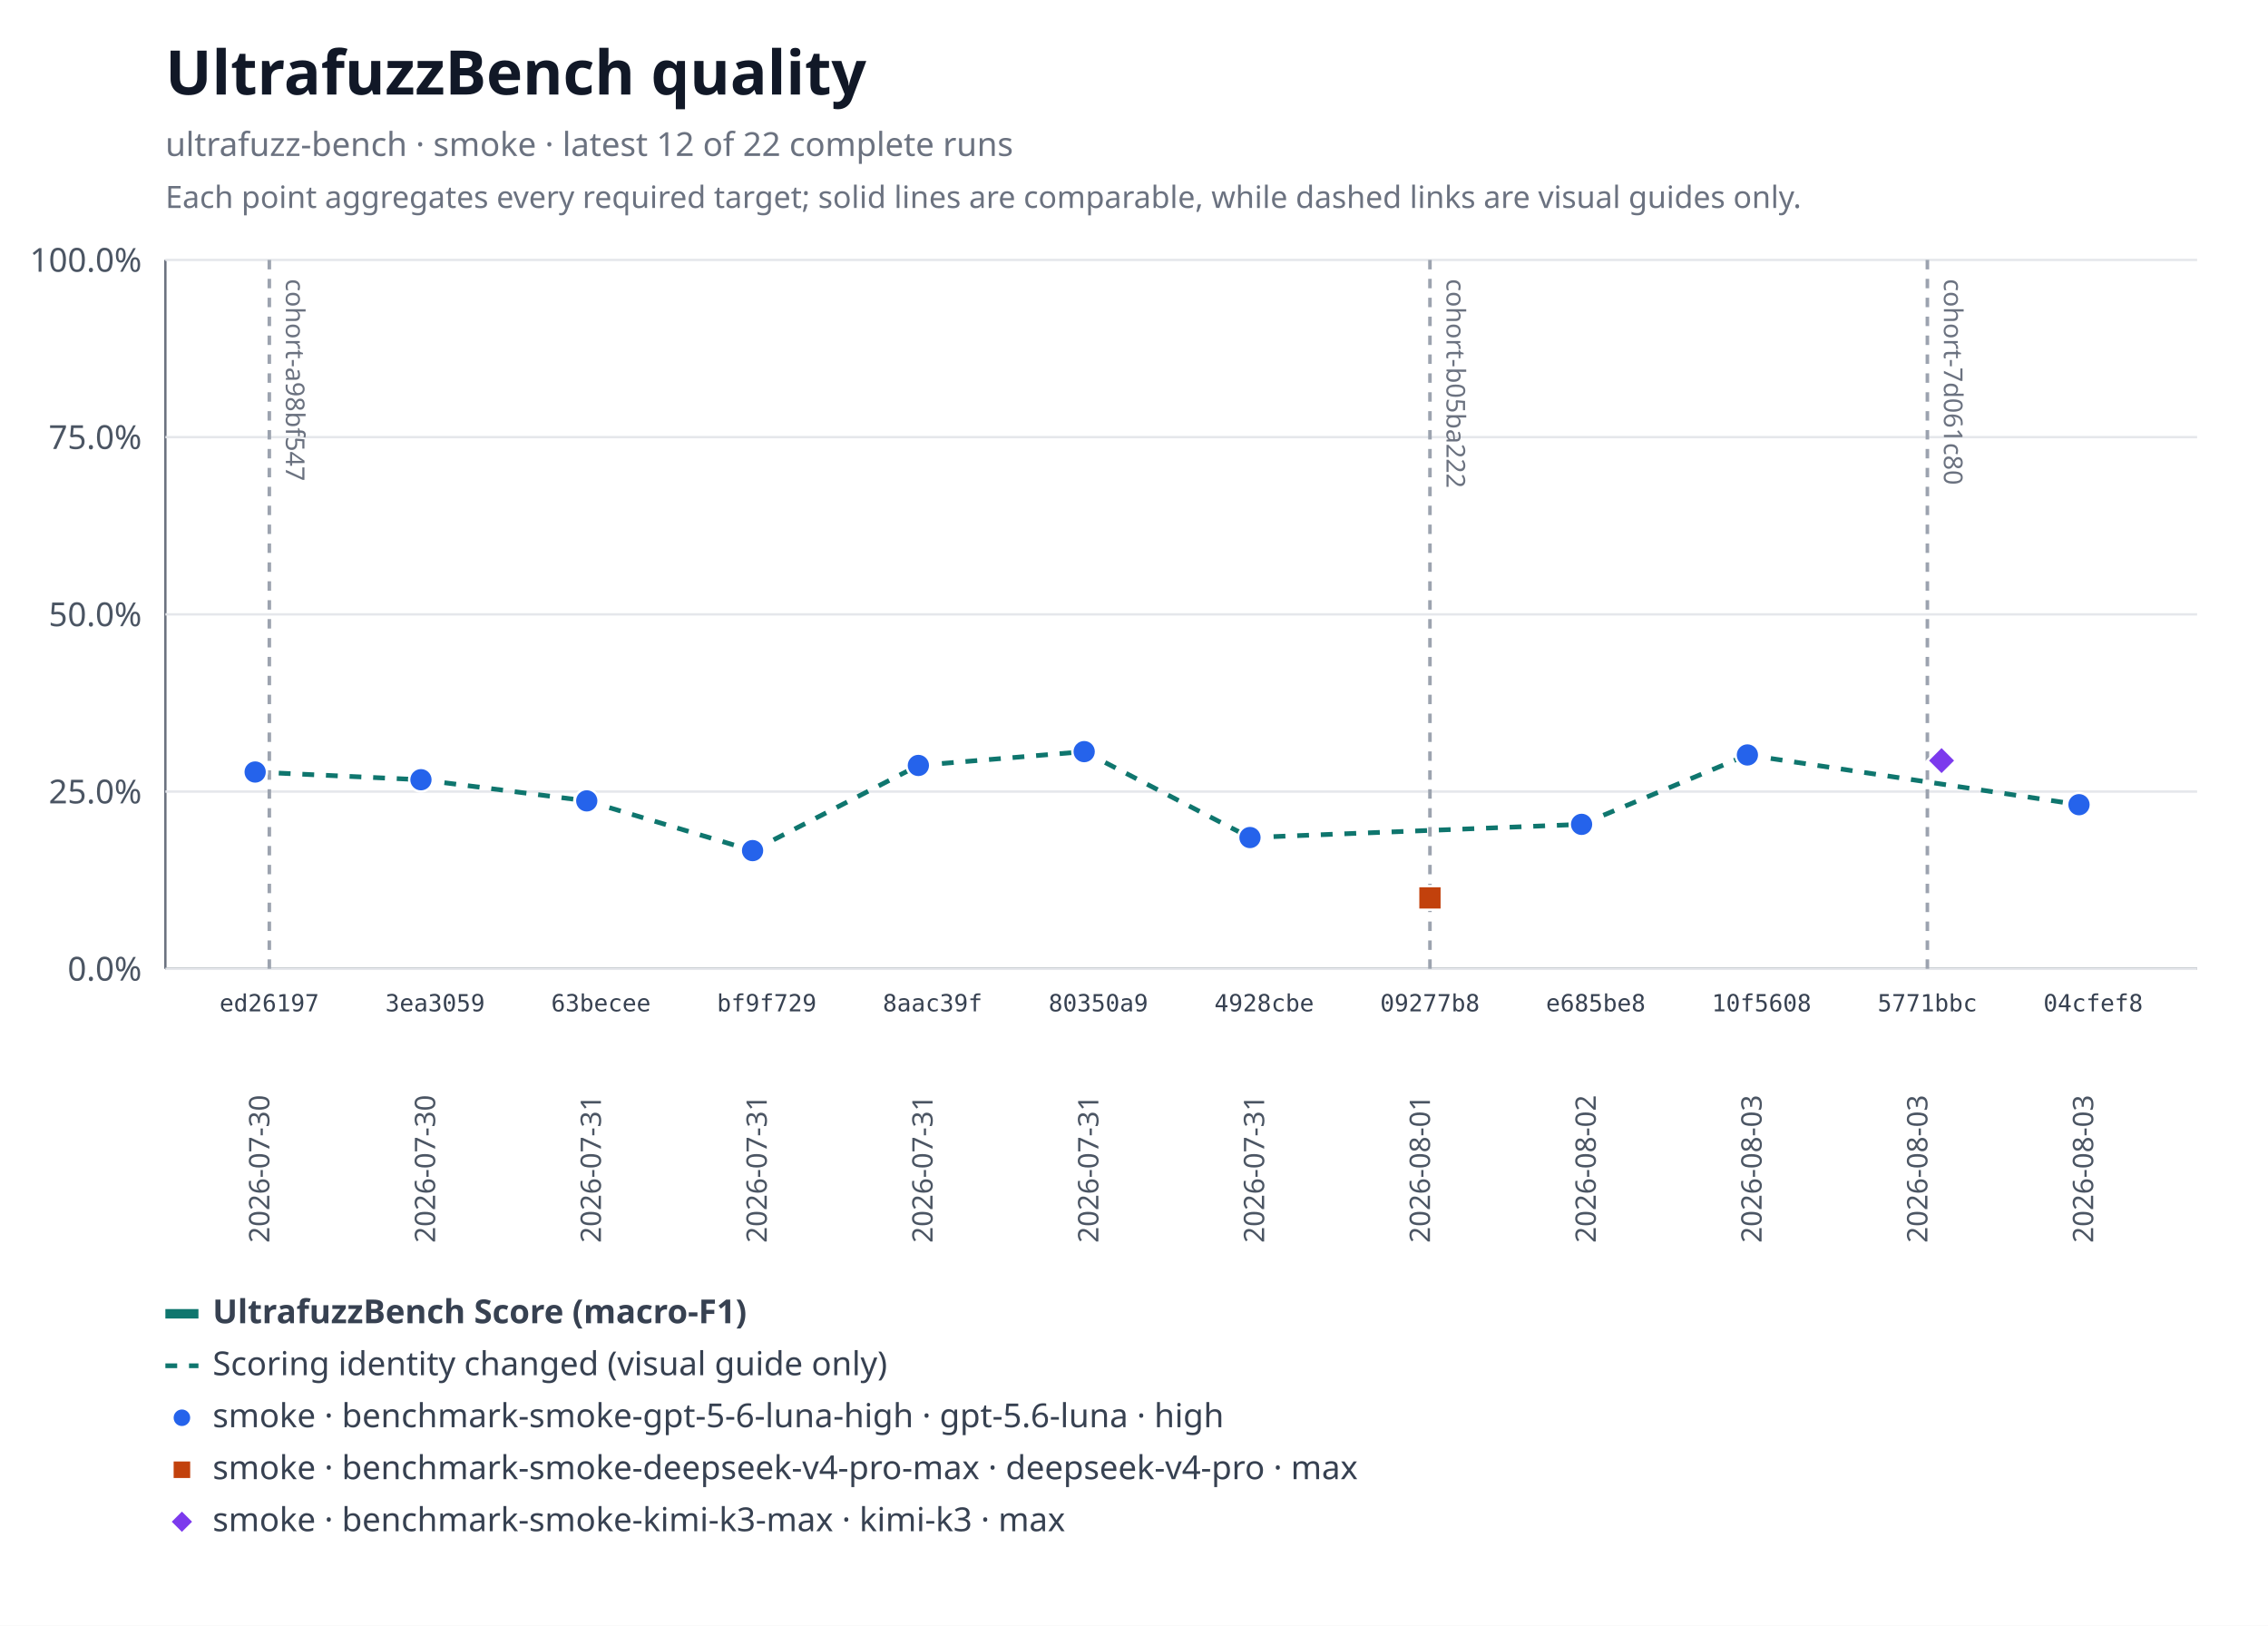
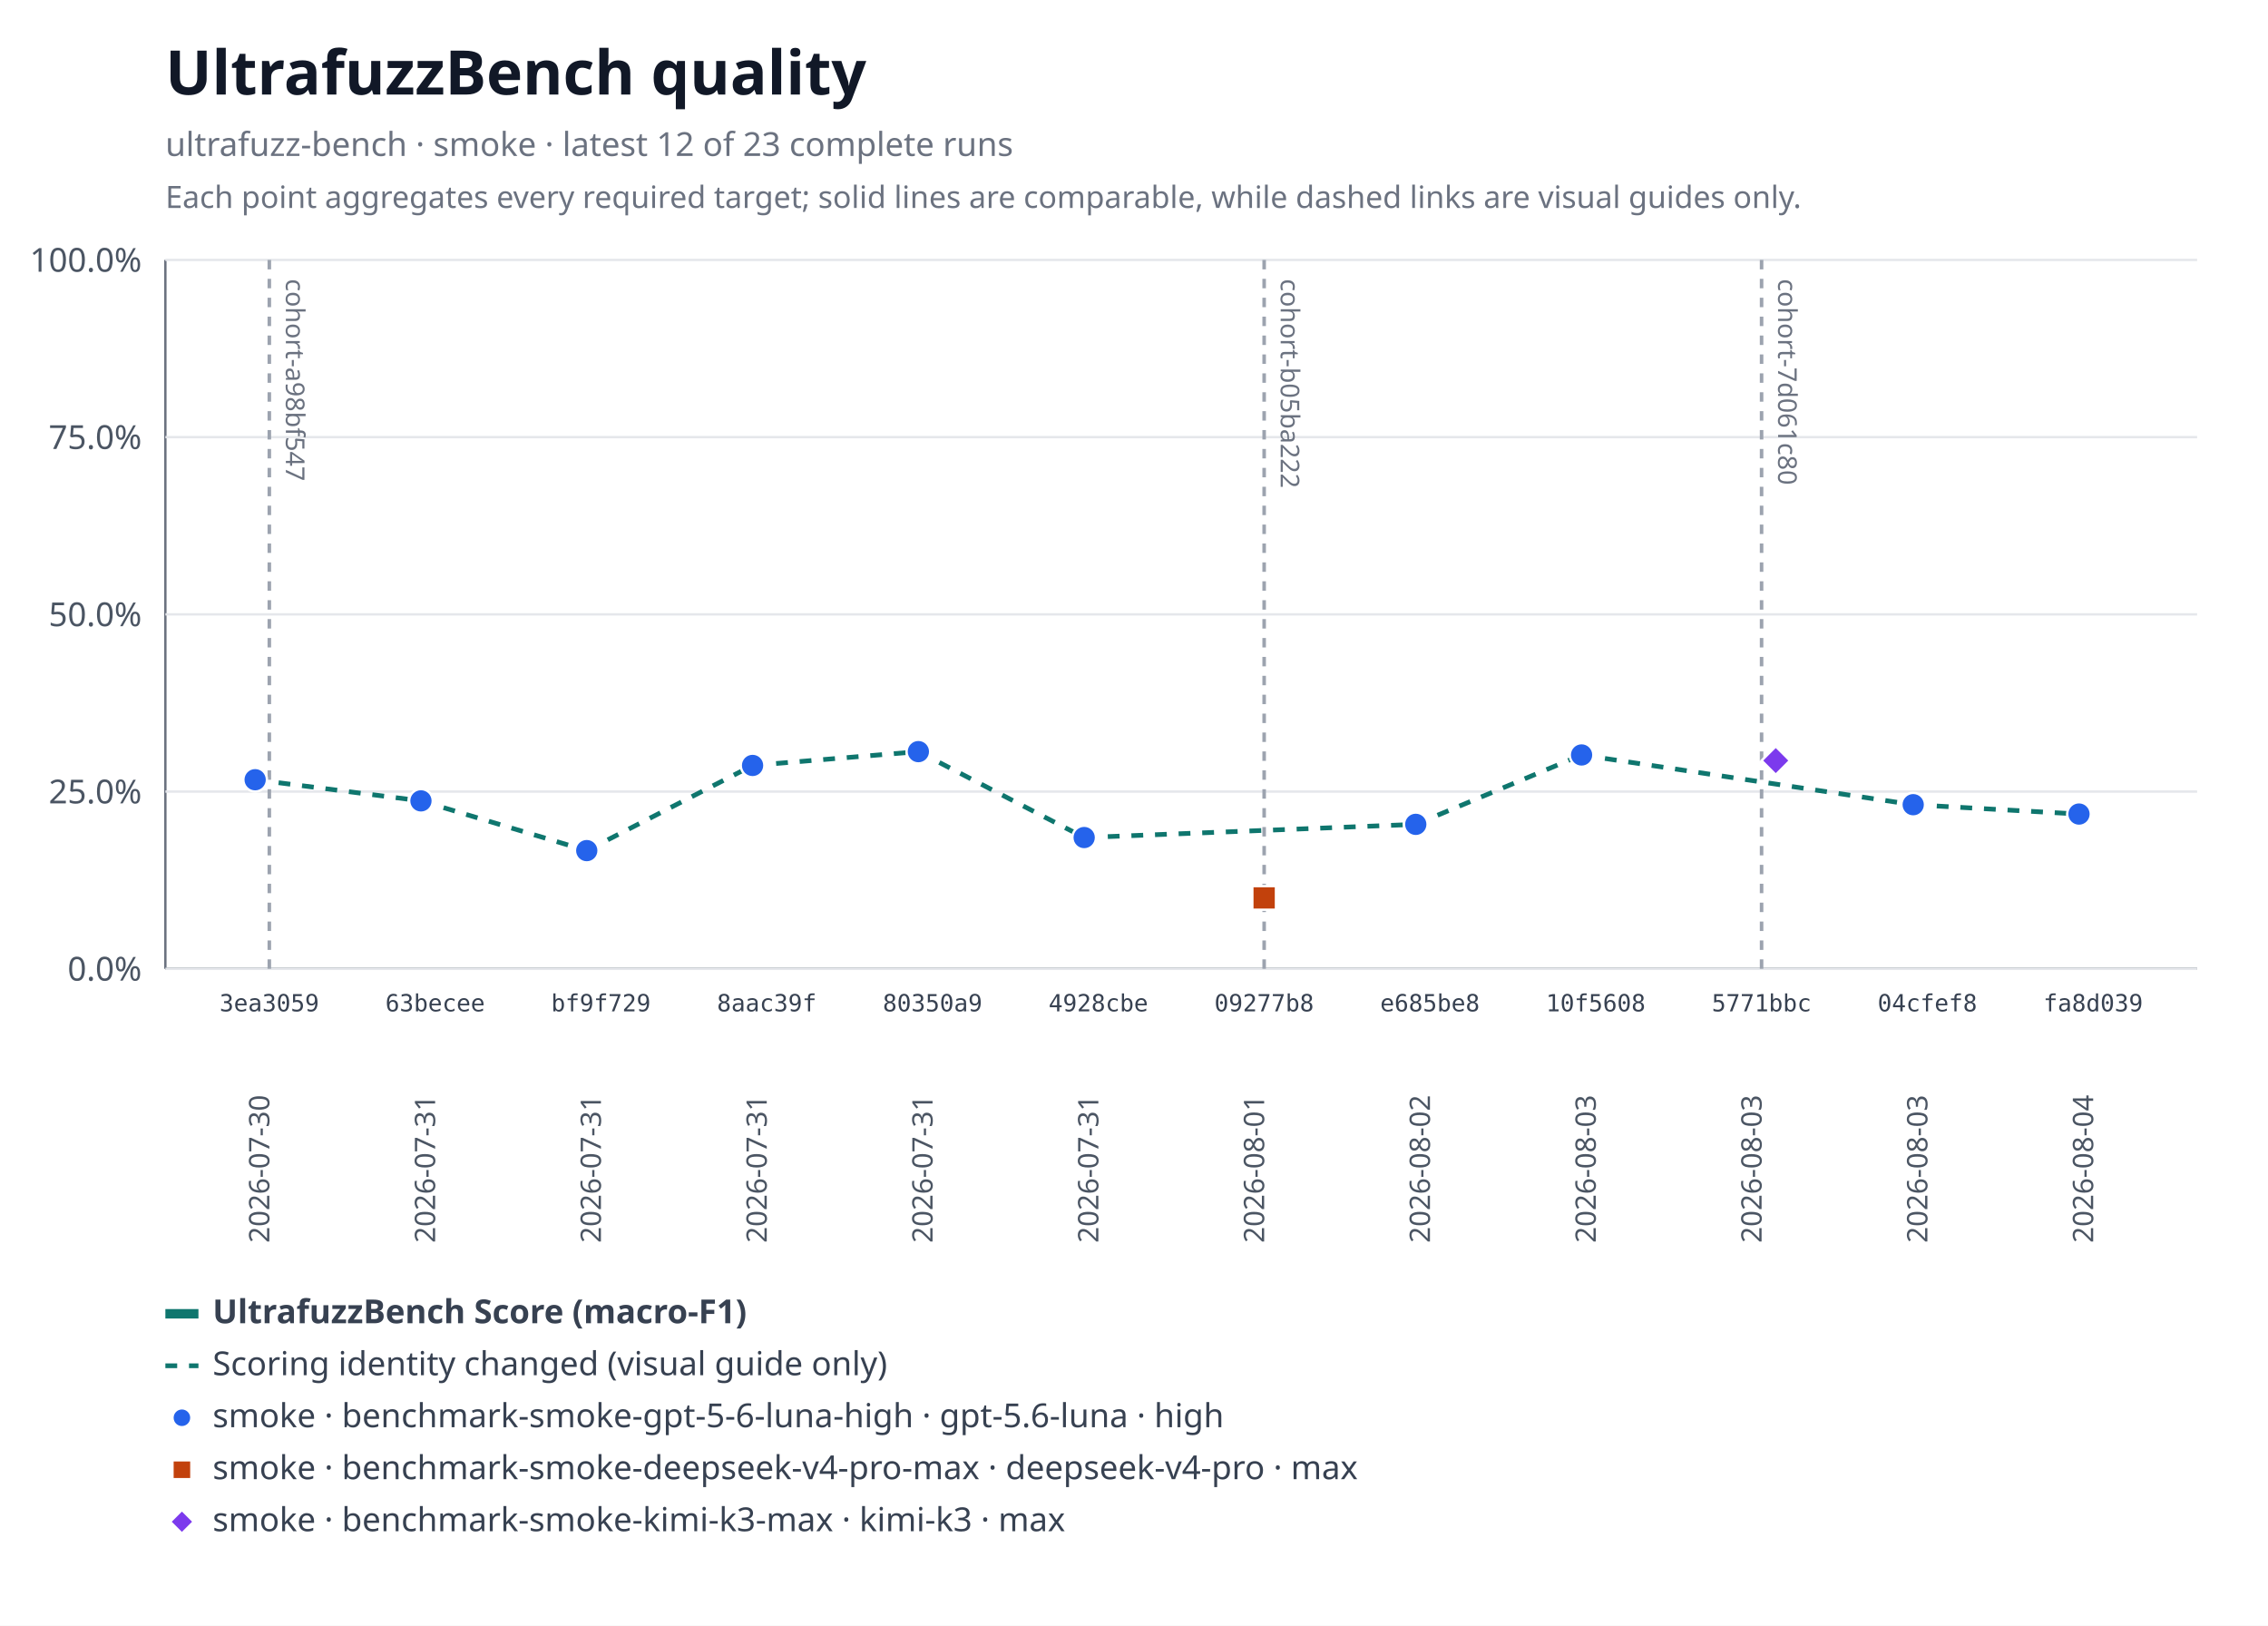
<svg xmlns="http://www.w3.org/2000/svg" xmlns:xlink="http://www.w3.org/1999/xlink" width="960" height="688" viewBox="0 0 960 688" role="img" aria-labelledby="title desc">
  <rect width="960" height="688" fill="#ffffff" />
  <text x="70" y="40" font-family="system-ui, sans-serif" font-size="26" font-weight="600" fill="#111827">UltrafuzzBench quality</text>
-   <text x="70" y="66" font-family="system-ui, sans-serif" font-size="14" fill="#6b7280">ultrafuzz-bench · smoke · latest 12 of 22 complete runs</text>
+   <text x="70" y="66" font-family="system-ui, sans-serif" font-size="14" fill="#6b7280">ultrafuzz-bench · smoke · latest 12 of 23 complete runs</text>
  <text x="70" y="88" font-family="system-ui, sans-serif" font-size="13" fill="#6b7280">Each point aggregates every required target; solid lines are comparable, while dashed links are visual guides only.</text>
  <line x1="70" y1="110" x2="70" y2="410" stroke="#6b7280" />
  <line x1="70" y1="410" x2="930" y2="410" stroke="#6b7280" />
  <line x1="70" y1="410" x2="930" y2="410" stroke="#e5e7eb" />
  <text x="60" y="415" text-anchor="end" font-family="system-ui, sans-serif" font-size="14" fill="#4b5563">0.0%</text>
  <line x1="70" y1="335" x2="930" y2="335" stroke="#e5e7eb" />
  <text x="60" y="340" text-anchor="end" font-family="system-ui, sans-serif" font-size="14" fill="#4b5563">25.0%</text>
  <line x1="70" y1="260" x2="930" y2="260" stroke="#e5e7eb" />
  <text x="60" y="265" text-anchor="end" font-family="system-ui, sans-serif" font-size="14" fill="#4b5563">50.0%</text>
  <line x1="70" y1="185" x2="930" y2="185" stroke="#e5e7eb" />
  <text x="60" y="190" text-anchor="end" font-family="system-ui, sans-serif" font-size="14" fill="#4b5563">75.0%</text>
  <line x1="70" y1="110" x2="930" y2="110" stroke="#e5e7eb" />
  <text x="60" y="115" text-anchor="end" font-family="system-ui, sans-serif" font-size="14" fill="#4b5563">100.0%</text>
  <g data-lineage-marker="cohort-a98bf547">
    <line x1="114" y1="110" x2="114" y2="410" stroke="#9ca3af" stroke-width="1.5" stroke-dasharray="4 4" />
    <text transform="translate(121,118) rotate(90)" text-anchor="start" font-family="system-ui, sans-serif" font-size="11" fill="#6b7280">cohort-a98bf547</text>
  </g>
  <g data-lineage-marker="cohort-b05ba222">
-     <line x1="605.27" y1="110" x2="605.27" y2="410" stroke="#9ca3af" stroke-width="1.5" stroke-dasharray="4 4" />
-     <text transform="translate(612.27,118) rotate(90)" text-anchor="start" font-family="system-ui, sans-serif" font-size="11" fill="#6b7280">cohort-b05ba222</text>
+     <line x1="535.09" y1="110" x2="535.09" y2="410" stroke="#9ca3af" stroke-width="1.5" stroke-dasharray="4 4" />
+     <text transform="translate(542.09,118) rotate(90)" text-anchor="start" font-family="system-ui, sans-serif" font-size="11" fill="#6b7280">cohort-b05ba222</text>
  </g>
  <g data-lineage-marker="cohort-7d061c80">
-     <line x1="815.82" y1="110" x2="815.82" y2="410" stroke="#9ca3af" stroke-width="1.5" stroke-dasharray="4 4" />
-     <text transform="translate(822.82,118) rotate(90)" text-anchor="start" font-family="system-ui, sans-serif" font-size="11" fill="#6b7280">cohort-7d061c80</text>
+     <line x1="745.64" y1="110" x2="745.64" y2="410" stroke="#9ca3af" stroke-width="1.5" stroke-dasharray="4 4" />
+     <text transform="translate(752.64,118) rotate(90)" text-anchor="start" font-family="system-ui, sans-serif" font-size="11" fill="#6b7280">cohort-7d061c80</text>
  </g>
-   <line data-metric="f1" data-profile="benchmark-smoke-gpt-5-6-luna-high" data-continuity="scoring-change" x1="108" y1="326.72" x2="178.18" y2="329.98" stroke="#0f766e" stroke-width="2" stroke-dasharray="5 5" />
-   <line data-metric="f1" data-profile="benchmark-smoke-gpt-5-6-luna-high" data-continuity="scoring-change" x1="178.18" y1="329.98" x2="248.36" y2="338.93" stroke="#0f766e" stroke-width="2" stroke-dasharray="5 5" />
-   <line data-metric="f1" data-profile="benchmark-smoke-gpt-5-6-luna-high" data-continuity="scoring-change" x1="248.36" y1="338.93" x2="318.55" y2="359.98" stroke="#0f766e" stroke-width="2" stroke-dasharray="5 5" />
-   <line data-metric="f1" data-profile="benchmark-smoke-gpt-5-6-luna-high" data-continuity="scoring-change" x1="318.55" y1="359.98" x2="388.73" y2="323.94" stroke="#0f766e" stroke-width="2" stroke-dasharray="5 5" />
-   <line data-metric="f1" data-profile="benchmark-smoke-gpt-5-6-luna-high" data-continuity="scoring-change" x1="388.73" y1="323.94" x2="458.91" y2="318.09" stroke="#0f766e" stroke-width="2" stroke-dasharray="5 5" />
-   <line data-metric="f1" data-profile="benchmark-smoke-gpt-5-6-luna-high" data-continuity="scoring-change" x1="458.91" y1="318.09" x2="529.09" y2="354.45" stroke="#0f766e" stroke-width="2" stroke-dasharray="5 5" />
-   <line data-metric="f1" data-profile="benchmark-smoke-gpt-5-6-luna-high" data-continuity="scoring-change" x1="529.09" y1="354.45" x2="669.45" y2="348.87" stroke="#0f766e" stroke-width="2" stroke-dasharray="5 5" />
-   <line data-metric="f1" data-profile="benchmark-smoke-gpt-5-6-luna-high" data-continuity="scoring-change" x1="669.45" y1="348.87" x2="739.64" y2="319.5" stroke="#0f766e" stroke-width="2" stroke-dasharray="5 5" />
-   <line data-metric="f1" data-profile="benchmark-smoke-gpt-5-6-luna-high" data-continuity="scoring-change" x1="739.64" y1="319.5" x2="880" y2="340.55" stroke="#0f766e" stroke-width="2" stroke-dasharray="5 5" />
-   <a href="https://github.com/monad-developers/ultrafuzz/commit/ed26197c6c6cf5c7d21e35b9f2c9f5cb85fcac8e" xlink:href="https://github.com/monad-developers/ultrafuzz/commit/ed26197c6c6cf5c7d21e35b9f2c9f5cb85fcac8e">
-     <circle data-metric="f1" data-profile="benchmark-smoke-gpt-5-6-luna-high" fill="#2563eb" stroke="#ffffff" stroke-width="1" cx="108" cy="326.72" r="5" />
-   </a>
+   <line data-metric="f1" data-profile="benchmark-smoke-gpt-5-6-luna-high" data-continuity="scoring-change" x1="108" y1="329.98" x2="178.18" y2="338.93" stroke="#0f766e" stroke-width="2" stroke-dasharray="5 5" />
+   <line data-metric="f1" data-profile="benchmark-smoke-gpt-5-6-luna-high" data-continuity="scoring-change" x1="178.18" y1="338.93" x2="248.36" y2="359.98" stroke="#0f766e" stroke-width="2" stroke-dasharray="5 5" />
+   <line data-metric="f1" data-profile="benchmark-smoke-gpt-5-6-luna-high" data-continuity="scoring-change" x1="248.36" y1="359.98" x2="318.55" y2="323.94" stroke="#0f766e" stroke-width="2" stroke-dasharray="5 5" />
+   <line data-metric="f1" data-profile="benchmark-smoke-gpt-5-6-luna-high" data-continuity="scoring-change" x1="318.55" y1="323.94" x2="388.73" y2="318.09" stroke="#0f766e" stroke-width="2" stroke-dasharray="5 5" />
+   <line data-metric="f1" data-profile="benchmark-smoke-gpt-5-6-luna-high" data-continuity="scoring-change" x1="388.73" y1="318.09" x2="458.91" y2="354.45" stroke="#0f766e" stroke-width="2" stroke-dasharray="5 5" />
+   <line data-metric="f1" data-profile="benchmark-smoke-gpt-5-6-luna-high" data-continuity="scoring-change" x1="458.91" y1="354.45" x2="599.27" y2="348.87" stroke="#0f766e" stroke-width="2" stroke-dasharray="5 5" />
+   <line data-metric="f1" data-profile="benchmark-smoke-gpt-5-6-luna-high" data-continuity="scoring-change" x1="599.27" y1="348.87" x2="669.45" y2="319.5" stroke="#0f766e" stroke-width="2" stroke-dasharray="5 5" />
+   <line data-metric="f1" data-profile="benchmark-smoke-gpt-5-6-luna-high" data-continuity="scoring-change" x1="669.45" y1="319.5" x2="809.82" y2="340.55" stroke="#0f766e" stroke-width="2" stroke-dasharray="5 5" />
+   <line data-metric="f1" data-profile="benchmark-smoke-gpt-5-6-luna-high" data-continuity="scoring-change" x1="809.82" y1="340.55" x2="880" y2="344.51" stroke="#0f766e" stroke-width="2" stroke-dasharray="5 5" />
  <a href="https://github.com/monad-developers/ultrafuzz/commit/3ea30591805bdb0dda96ae56efa08419e7b4a506" xlink:href="https://github.com/monad-developers/ultrafuzz/commit/3ea30591805bdb0dda96ae56efa08419e7b4a506">
-     <circle data-metric="f1" data-profile="benchmark-smoke-gpt-5-6-luna-high" fill="#2563eb" stroke="#ffffff" stroke-width="1" cx="178.18" cy="329.98" r="5" />
+     <circle data-metric="f1" data-profile="benchmark-smoke-gpt-5-6-luna-high" fill="#2563eb" stroke="#ffffff" stroke-width="1" cx="108" cy="329.98" r="5" />
  </a>
  <a href="https://github.com/monad-developers/ultrafuzz/commit/63becee294476e3e750a79163c01634138b94282" xlink:href="https://github.com/monad-developers/ultrafuzz/commit/63becee294476e3e750a79163c01634138b94282">
-     <circle data-metric="f1" data-profile="benchmark-smoke-gpt-5-6-luna-high" fill="#2563eb" stroke="#ffffff" stroke-width="1" cx="248.36" cy="338.93" r="5" />
+     <circle data-metric="f1" data-profile="benchmark-smoke-gpt-5-6-luna-high" fill="#2563eb" stroke="#ffffff" stroke-width="1" cx="178.18" cy="338.93" r="5" />
  </a>
  <a href="https://github.com/monad-developers/ultrafuzz/commit/bf9f729656bd4d2b0e8860c560cc3a1716a3dca0" xlink:href="https://github.com/monad-developers/ultrafuzz/commit/bf9f729656bd4d2b0e8860c560cc3a1716a3dca0">
-     <circle data-metric="f1" data-profile="benchmark-smoke-gpt-5-6-luna-high" fill="#2563eb" stroke="#ffffff" stroke-width="1" cx="318.55" cy="359.98" r="5" />
+     <circle data-metric="f1" data-profile="benchmark-smoke-gpt-5-6-luna-high" fill="#2563eb" stroke="#ffffff" stroke-width="1" cx="248.36" cy="359.98" r="5" />
  </a>
  <a href="https://github.com/monad-developers/ultrafuzz/commit/8aac39f661655f98f6e9ba2be71c079d650e2223" xlink:href="https://github.com/monad-developers/ultrafuzz/commit/8aac39f661655f98f6e9ba2be71c079d650e2223">
-     <circle data-metric="f1" data-profile="benchmark-smoke-gpt-5-6-luna-high" fill="#2563eb" stroke="#ffffff" stroke-width="1" cx="388.73" cy="323.94" r="5" />
+     <circle data-metric="f1" data-profile="benchmark-smoke-gpt-5-6-luna-high" fill="#2563eb" stroke="#ffffff" stroke-width="1" cx="318.55" cy="323.94" r="5" />
  </a>
  <a href="https://github.com/monad-developers/ultrafuzz/commit/80350a94d72cb12c6e22427fcc925ba21777a309" xlink:href="https://github.com/monad-developers/ultrafuzz/commit/80350a94d72cb12c6e22427fcc925ba21777a309">
-     <circle data-metric="f1" data-profile="benchmark-smoke-gpt-5-6-luna-high" fill="#2563eb" stroke="#ffffff" stroke-width="1" cx="458.91" cy="318.09" r="5" />
+     <circle data-metric="f1" data-profile="benchmark-smoke-gpt-5-6-luna-high" fill="#2563eb" stroke="#ffffff" stroke-width="1" cx="388.73" cy="318.09" r="5" />
  </a>
  <a href="https://github.com/monad-developers/ultrafuzz/commit/4928cbe154027060b4b9d9e63e9414a6a0547022" xlink:href="https://github.com/monad-developers/ultrafuzz/commit/4928cbe154027060b4b9d9e63e9414a6a0547022">
-     <circle data-metric="f1" data-profile="benchmark-smoke-gpt-5-6-luna-high" fill="#2563eb" stroke="#ffffff" stroke-width="1" cx="529.09" cy="354.45" r="5" />
+     <circle data-metric="f1" data-profile="benchmark-smoke-gpt-5-6-luna-high" fill="#2563eb" stroke="#ffffff" stroke-width="1" cx="458.91" cy="354.45" r="5" />
  </a>
  <a href="https://github.com/monad-developers/ultrafuzz/commit/e685be803fb66b20e1a95861e825977bfb44688d" xlink:href="https://github.com/monad-developers/ultrafuzz/commit/e685be803fb66b20e1a95861e825977bfb44688d">
-     <circle data-metric="f1" data-profile="benchmark-smoke-gpt-5-6-luna-high" fill="#2563eb" stroke="#ffffff" stroke-width="1" cx="669.45" cy="348.87" r="5" />
+     <circle data-metric="f1" data-profile="benchmark-smoke-gpt-5-6-luna-high" fill="#2563eb" stroke="#ffffff" stroke-width="1" cx="599.27" cy="348.87" r="5" />
  </a>
  <a href="https://github.com/monad-developers/ultrafuzz/commit/10f56085d502872dc4bea66c9101053c73eced29" xlink:href="https://github.com/monad-developers/ultrafuzz/commit/10f56085d502872dc4bea66c9101053c73eced29">
-     <circle data-metric="f1" data-profile="benchmark-smoke-gpt-5-6-luna-high" fill="#2563eb" stroke="#ffffff" stroke-width="1" cx="739.64" cy="319.5" r="5" />
+     <circle data-metric="f1" data-profile="benchmark-smoke-gpt-5-6-luna-high" fill="#2563eb" stroke="#ffffff" stroke-width="1" cx="669.45" cy="319.5" r="5" />
  </a>
  <a href="https://github.com/monad-developers/ultrafuzz/commit/04cfef8eedde6e7fe64ecb1d661c3f1555ac8edf" xlink:href="https://github.com/monad-developers/ultrafuzz/commit/04cfef8eedde6e7fe64ecb1d661c3f1555ac8edf">
-     <circle data-metric="f1" data-profile="benchmark-smoke-gpt-5-6-luna-high" fill="#2563eb" stroke="#ffffff" stroke-width="1" cx="880" cy="340.55" r="5" />
+     <circle data-metric="f1" data-profile="benchmark-smoke-gpt-5-6-luna-high" fill="#2563eb" stroke="#ffffff" stroke-width="1" cx="809.82" cy="340.55" r="5" />
+   </a>
+   <a href="https://github.com/monad-developers/ultrafuzz/commit/fa8d03937b693cb377015d2e52bdcd44fe312657" xlink:href="https://github.com/monad-developers/ultrafuzz/commit/fa8d03937b693cb377015d2e52bdcd44fe312657">
+     <circle data-metric="f1" data-profile="benchmark-smoke-gpt-5-6-luna-high" fill="#2563eb" stroke="#ffffff" stroke-width="1" cx="880" cy="344.51" r="5" />
  </a>
  <a href="https://github.com/monad-developers/ultrafuzz/commit/09277b81397d06cf697403a863c8f29f4e2320b9" xlink:href="https://github.com/monad-developers/ultrafuzz/commit/09277b81397d06cf697403a863c8f29f4e2320b9">
-     <rect data-metric="f1" data-profile="benchmark-smoke-deepseek-v4-pro-max" fill="#c2410c" stroke="#ffffff" stroke-width="1" x="600.27" y="375" width="10" height="10" />
+     <rect data-metric="f1" data-profile="benchmark-smoke-deepseek-v4-pro-max" fill="#c2410c" stroke="#ffffff" stroke-width="1" x="530.09" y="375" width="10" height="10" />
  </a>
  <a href="https://github.com/monad-developers/ultrafuzz/commit/5771bbcb44218fd64e14580443b2502cdf11dad8" xlink:href="https://github.com/monad-developers/ultrafuzz/commit/5771bbcb44218fd64e14580443b2502cdf11dad8">
-     <polygon data-metric="f1" data-profile="benchmark-smoke-kimi-k3-max" fill="#7c3aed" stroke="#ffffff" stroke-width="1" points="821.82,315.88 827.82,321.88 821.82,327.88 815.82,321.88" />
+     <polygon data-metric="f1" data-profile="benchmark-smoke-kimi-k3-max" fill="#7c3aed" stroke="#ffffff" stroke-width="1" points="751.64,315.88 757.64,321.88 751.64,327.88 745.64,321.88" />
  </a>
-   <text x="114" y="428" text-anchor="middle" font-family="ui-monospace, monospace" font-size="10" fill="#374151">ed26197</text>
+   <text x="114" y="428" text-anchor="middle" font-family="ui-monospace, monospace" font-size="10" fill="#374151">3ea3059</text>
  <text transform="translate(114,526) rotate(-90)" text-anchor="start" font-family="system-ui, sans-serif" font-size="12" fill="#4b5563">2026-07-30</text>
-   <text x="184.18" y="428" text-anchor="middle" font-family="ui-monospace, monospace" font-size="10" fill="#374151">3ea3059</text>
-   <text transform="translate(184.18,526) rotate(-90)" text-anchor="start" font-family="system-ui, sans-serif" font-size="12" fill="#4b5563">2026-07-30</text>
-   <text x="254.36" y="428" text-anchor="middle" font-family="ui-monospace, monospace" font-size="10" fill="#374151">63becee</text>
+   <text x="184.18" y="428" text-anchor="middle" font-family="ui-monospace, monospace" font-size="10" fill="#374151">63becee</text>
+   <text transform="translate(184.18,526) rotate(-90)" text-anchor="start" font-family="system-ui, sans-serif" font-size="12" fill="#4b5563">2026-07-31</text>
+   <text x="254.36" y="428" text-anchor="middle" font-family="ui-monospace, monospace" font-size="10" fill="#374151">bf9f729</text>
  <text transform="translate(254.36,526) rotate(-90)" text-anchor="start" font-family="system-ui, sans-serif" font-size="12" fill="#4b5563">2026-07-31</text>
-   <text x="324.55" y="428" text-anchor="middle" font-family="ui-monospace, monospace" font-size="10" fill="#374151">bf9f729</text>
+   <text x="324.55" y="428" text-anchor="middle" font-family="ui-monospace, monospace" font-size="10" fill="#374151">8aac39f</text>
  <text transform="translate(324.55,526) rotate(-90)" text-anchor="start" font-family="system-ui, sans-serif" font-size="12" fill="#4b5563">2026-07-31</text>
-   <text x="394.73" y="428" text-anchor="middle" font-family="ui-monospace, monospace" font-size="10" fill="#374151">8aac39f</text>
+   <text x="394.73" y="428" text-anchor="middle" font-family="ui-monospace, monospace" font-size="10" fill="#374151">80350a9</text>
  <text transform="translate(394.73,526) rotate(-90)" text-anchor="start" font-family="system-ui, sans-serif" font-size="12" fill="#4b5563">2026-07-31</text>
-   <text x="464.91" y="428" text-anchor="middle" font-family="ui-monospace, monospace" font-size="10" fill="#374151">80350a9</text>
+   <text x="464.91" y="428" text-anchor="middle" font-family="ui-monospace, monospace" font-size="10" fill="#374151">4928cbe</text>
  <text transform="translate(464.91,526) rotate(-90)" text-anchor="start" font-family="system-ui, sans-serif" font-size="12" fill="#4b5563">2026-07-31</text>
-   <text x="535.09" y="428" text-anchor="middle" font-family="ui-monospace, monospace" font-size="10" fill="#374151">4928cbe</text>
-   <text transform="translate(535.09,526) rotate(-90)" text-anchor="start" font-family="system-ui, sans-serif" font-size="12" fill="#4b5563">2026-07-31</text>
-   <text x="605.27" y="428" text-anchor="middle" font-family="ui-monospace, monospace" font-size="10" fill="#374151">09277b8</text>
-   <text transform="translate(605.27,526) rotate(-90)" text-anchor="start" font-family="system-ui, sans-serif" font-size="12" fill="#4b5563">2026-08-01</text>
-   <text x="675.45" y="428" text-anchor="middle" font-family="ui-monospace, monospace" font-size="10" fill="#374151">e685be8</text>
-   <text transform="translate(675.45,526) rotate(-90)" text-anchor="start" font-family="system-ui, sans-serif" font-size="12" fill="#4b5563">2026-08-02</text>
-   <text x="745.64" y="428" text-anchor="middle" font-family="ui-monospace, monospace" font-size="10" fill="#374151">10f5608</text>
+   <text x="535.09" y="428" text-anchor="middle" font-family="ui-monospace, monospace" font-size="10" fill="#374151">09277b8</text>
+   <text transform="translate(535.09,526) rotate(-90)" text-anchor="start" font-family="system-ui, sans-serif" font-size="12" fill="#4b5563">2026-08-01</text>
+   <text x="605.27" y="428" text-anchor="middle" font-family="ui-monospace, monospace" font-size="10" fill="#374151">e685be8</text>
+   <text transform="translate(605.27,526) rotate(-90)" text-anchor="start" font-family="system-ui, sans-serif" font-size="12" fill="#4b5563">2026-08-02</text>
+   <text x="675.45" y="428" text-anchor="middle" font-family="ui-monospace, monospace" font-size="10" fill="#374151">10f5608</text>
+   <text transform="translate(675.45,526) rotate(-90)" text-anchor="start" font-family="system-ui, sans-serif" font-size="12" fill="#4b5563">2026-08-03</text>
+   <text x="745.64" y="428" text-anchor="middle" font-family="ui-monospace, monospace" font-size="10" fill="#374151">5771bbc</text>
  <text transform="translate(745.64,526) rotate(-90)" text-anchor="start" font-family="system-ui, sans-serif" font-size="12" fill="#4b5563">2026-08-03</text>
-   <text x="815.82" y="428" text-anchor="middle" font-family="ui-monospace, monospace" font-size="10" fill="#374151">5771bbc</text>
+   <text x="815.82" y="428" text-anchor="middle" font-family="ui-monospace, monospace" font-size="10" fill="#374151">04cfef8</text>
  <text transform="translate(815.82,526) rotate(-90)" text-anchor="start" font-family="system-ui, sans-serif" font-size="12" fill="#4b5563">2026-08-03</text>
-   <text x="886" y="428" text-anchor="middle" font-family="ui-monospace, monospace" font-size="10" fill="#374151">04cfef8</text>
-   <text transform="translate(886,526) rotate(-90)" text-anchor="start" font-family="system-ui, sans-serif" font-size="12" fill="#4b5563">2026-08-03</text>
+   <text x="886" y="428" text-anchor="middle" font-family="ui-monospace, monospace" font-size="10" fill="#374151">fa8d039</text>
+   <text transform="translate(886,526) rotate(-90)" text-anchor="start" font-family="system-ui, sans-serif" font-size="12" fill="#4b5563">2026-08-04</text>
  <line x1="70" y1="556" x2="84" y2="556" stroke="#0f766e" stroke-width="4" />
  <text x="90" y="560" font-family="system-ui, sans-serif" font-size="14" font-weight="600" fill="#374151">UltrafuzzBench Score (macro-F1)</text>
  <line x1="70" y1="578" x2="84" y2="578" stroke="#0f766e" stroke-width="2" stroke-dasharray="5 5" />
  <text x="90" y="582" font-family="system-ui, sans-serif" font-size="14" fill="#374151">Scoring identity changed (visual guide only)</text>
  <circle fill="#2563eb" stroke="#ffffff" stroke-width="1" cx="77" cy="600" r="4" />
  <text x="90" y="604" font-family="system-ui, sans-serif" font-size="14" fill="#374151">smoke · benchmark-smoke-gpt-5-6-luna-high · gpt-5.6-luna · high</text>
  <rect fill="#c2410c" stroke="#ffffff" stroke-width="1" x="73" y="618" width="8" height="8" />
  <text x="90" y="626" font-family="system-ui, sans-serif" font-size="14" fill="#374151">smoke · benchmark-smoke-deepseek-v4-pro-max · deepseek-v4-pro · max</text>
  <polygon fill="#7c3aed" stroke="#ffffff" stroke-width="1" points="77,639 82,644 77,649 72,644" />
  <text x="90" y="648" font-family="system-ui, sans-serif" font-size="14" fill="#374151">smoke · benchmark-smoke-kimi-k3-max · kimi-k3 · max</text>
</svg>
